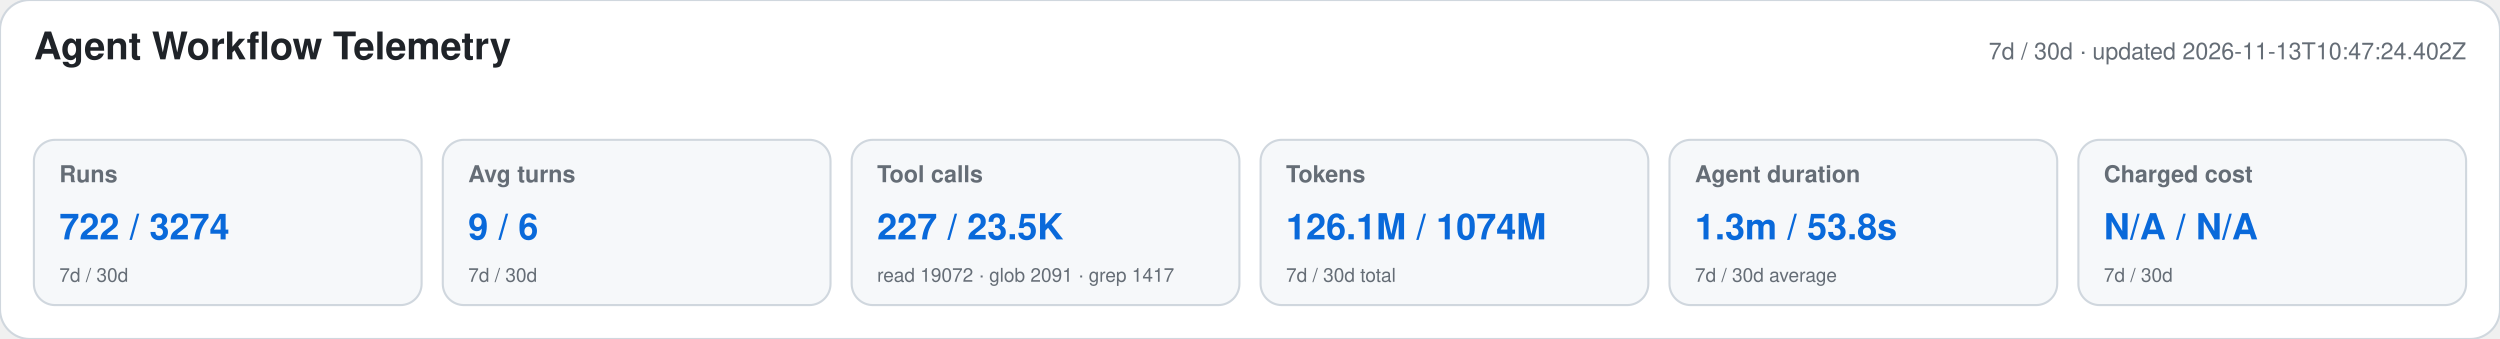
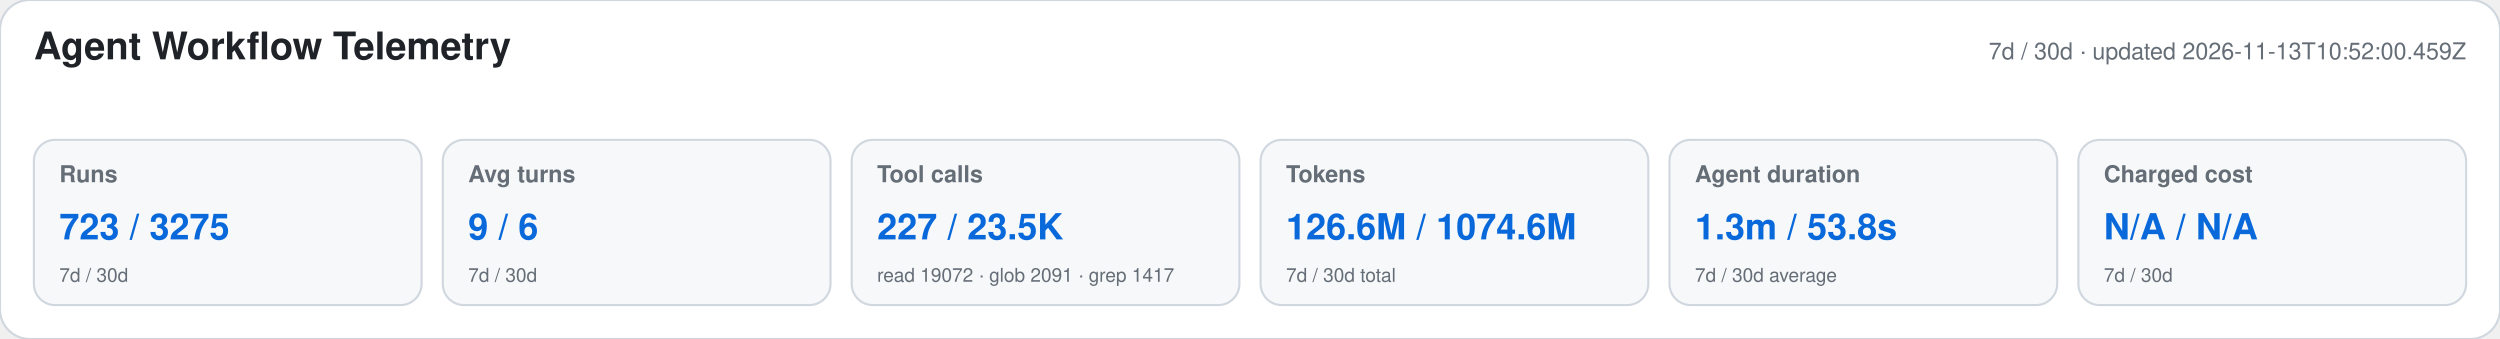
<svg xmlns="http://www.w3.org/2000/svg" width="1180" height="160" viewBox="0 0 1180 160" role="img" aria-labelledby="title desc">
  <style>text{font-family:-apple-system,BlinkMacSystemFont,"Segoe UI",Helvetica,Arial,sans-serif}.heading{font-size:18px;font-weight:650;fill:#1f2328}.meta,.label,.secondary{fill:#656d76}.meta,.label{font-size:11px}.label{font-weight:600}.primary{font-size:17px;font-weight:700;fill:#0969da}.secondary{font-size:9px}</style>
  <rect width="1180" height="160" rx="14" fill="#ffffff" stroke="#d0d7de" />
  <text x="16" y="28" class="heading">Agent Workflow Telemetry</text>
-   <text x="1164" y="28" text-anchor="end" class="meta">7d / 30d · updated 2026-11-13T10:47:24.402Z</text>
+   <text x="1164" y="28" text-anchor="end" class="meta">7d / 30d · updated 2026-11-13T10:52:00.459Z</text>
  <g>
    <rect x="16" y="66" width="183" height="78" rx="10" fill="#f6f8fa" stroke="#d0d7de" />
    <text x="28" y="86" class="label">Runs</text>
-     <text x="28" y="113" class="primary">722 / 3274</text>
+     <text x="28" y="113" class="primary">723 / 3275</text>
    <text x="28" y="133" class="secondary">7d / 30d</text>
  </g>
  <g>
    <rect x="209" y="66" width="183" height="78" rx="10" fill="#f6f8fa" stroke="#d0d7de" />
    <text x="221" y="86" class="label">Avg turns</text>
    <text x="221" y="113" class="primary">9 / 6</text>
    <text x="221" y="133" class="secondary">7d / 30d</text>
  </g>
  <g>
    <rect x="402" y="66" width="183" height="78" rx="10" fill="#f6f8fa" stroke="#d0d7de" />
    <text x="414" y="86" class="label">Tool calls</text>
    <text x="414" y="113" class="primary">227 / 23.5K</text>
    <text x="414" y="133" class="secondary">read 19072 · glob 2091 · grep 1417</text>
  </g>
  <g>
    <rect x="595" y="66" width="183" height="78" rx="10" fill="#f6f8fa" stroke="#d0d7de" />
    <text x="607" y="86" class="label">Tokens</text>
-     <text x="607" y="113" class="primary">126.1M / 1074M</text>
+     <text x="607" y="113" class="primary">126.6M / 1074.6M</text>
    <text x="607" y="133" class="secondary">7d / 30d total</text>
  </g>
  <g>
    <rect x="788" y="66" width="183" height="78" rx="10" fill="#f6f8fa" stroke="#d0d7de" />
    <text x="800" y="86" class="label">Agent duration</text>
    <text x="800" y="113" class="primary">1.3m / 53.8s</text>
    <text x="800" y="133" class="secondary">7d / 30d average</text>
  </g>
  <g>
    <rect x="981" y="66" width="183" height="78" rx="10" fill="#f6f8fa" stroke="#d0d7de" />
    <text x="993" y="86" class="label">Charged cost</text>
    <text x="993" y="113" class="primary">N/A / N/A</text>
    <text x="993" y="133" class="secondary">7d / 30d</text>
  </g>
</svg>
